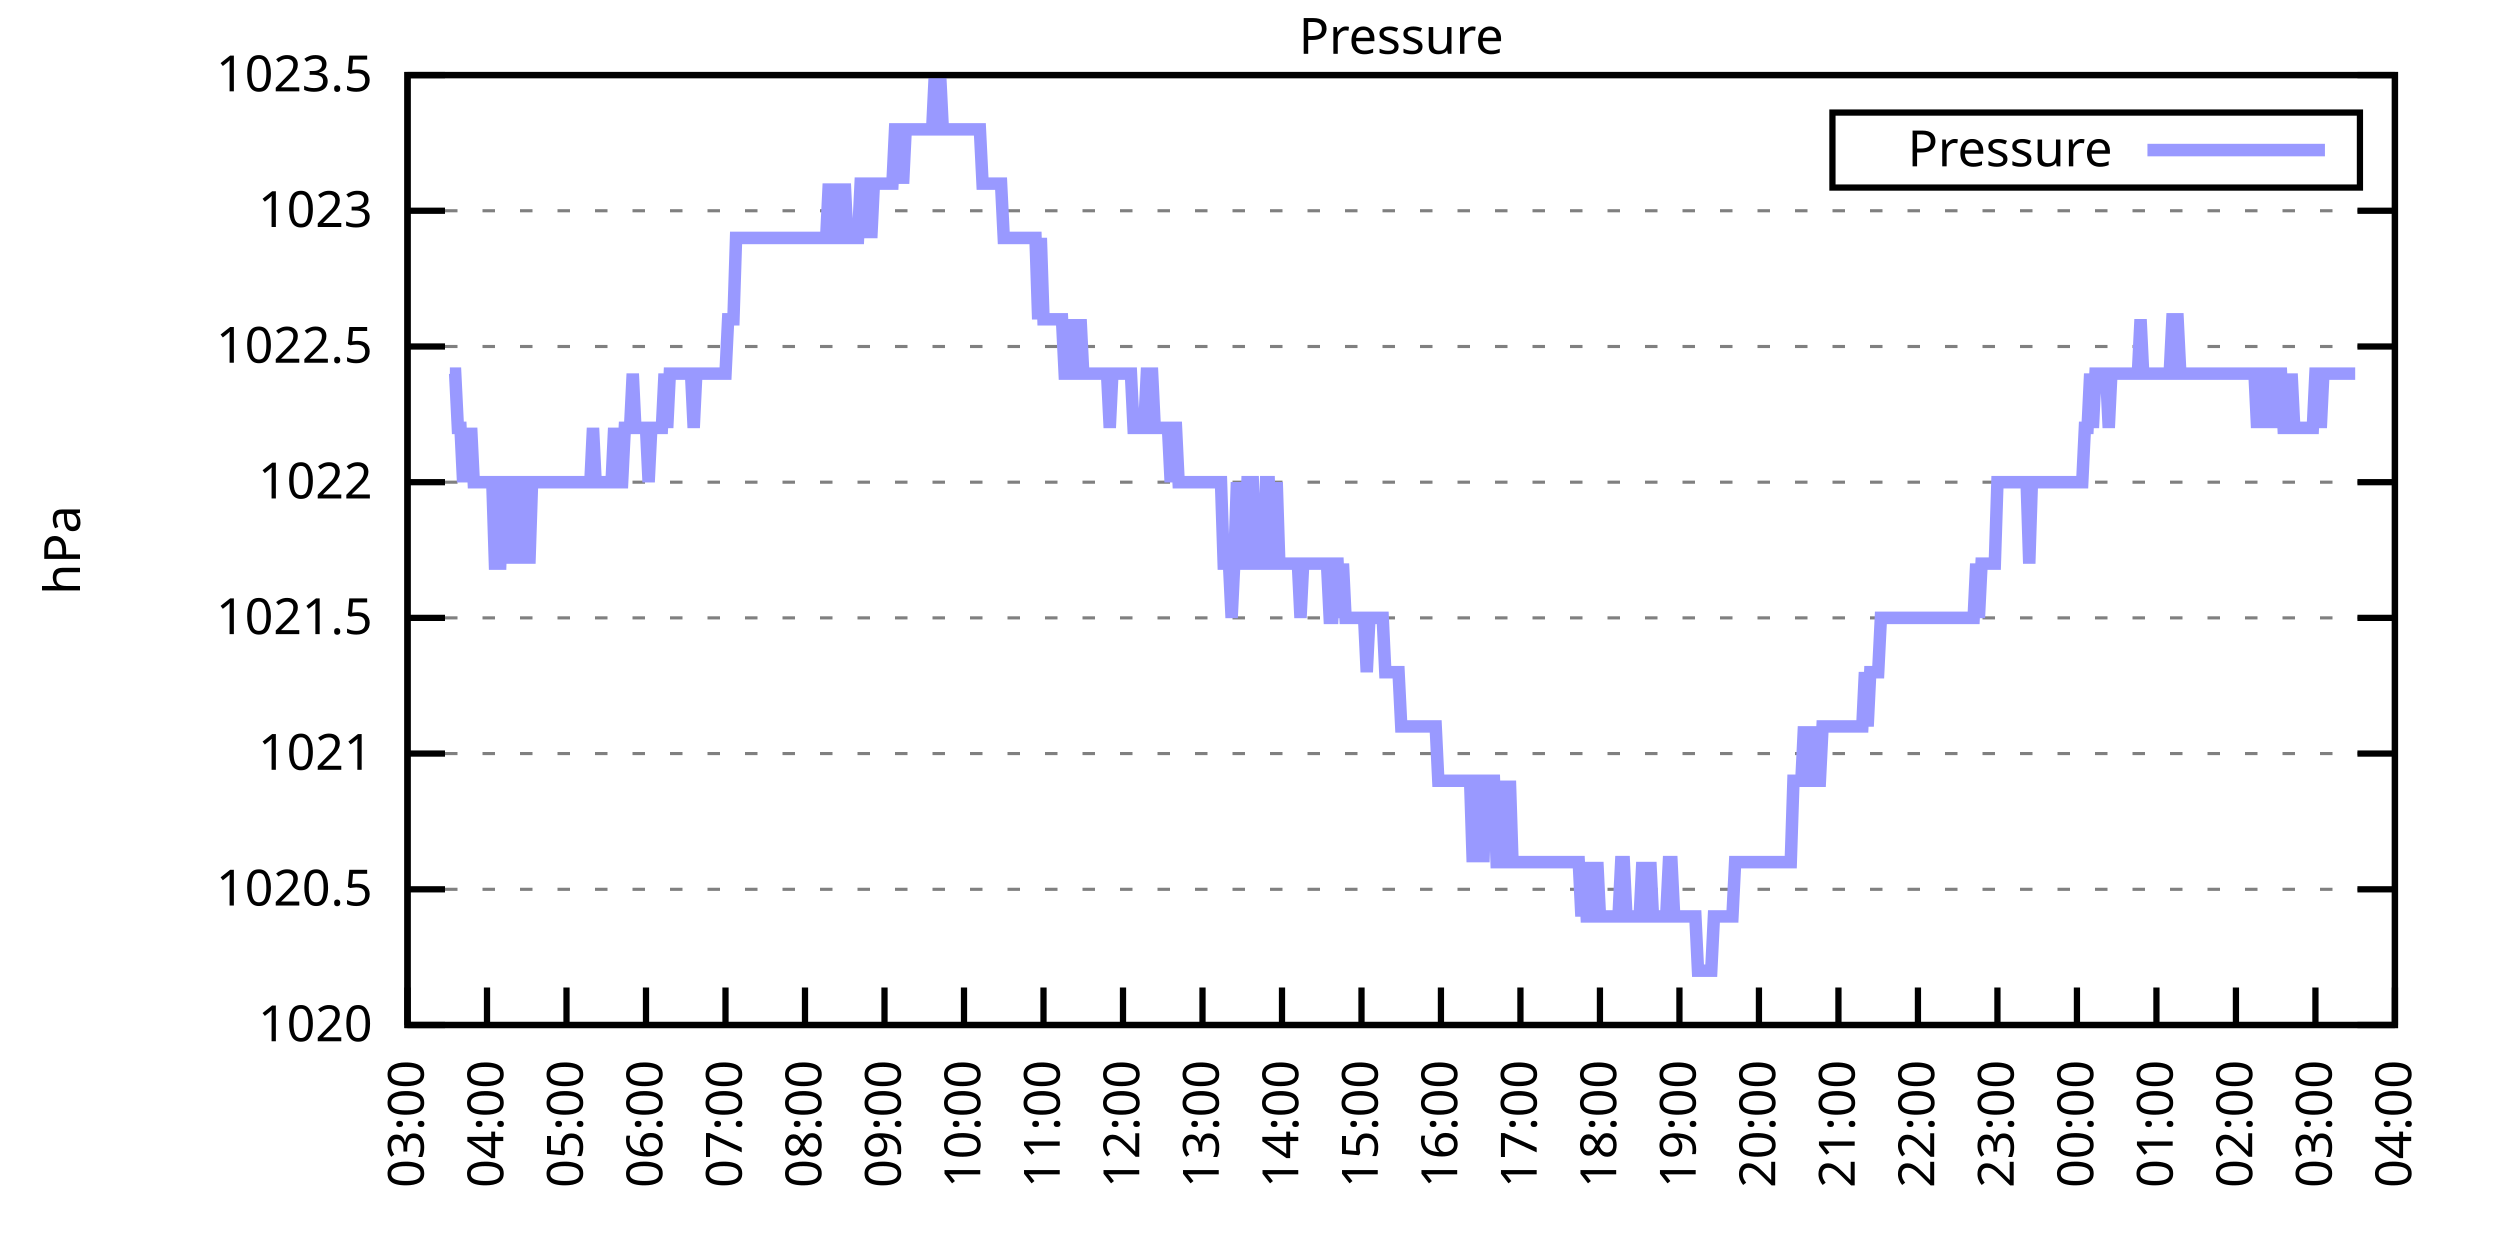
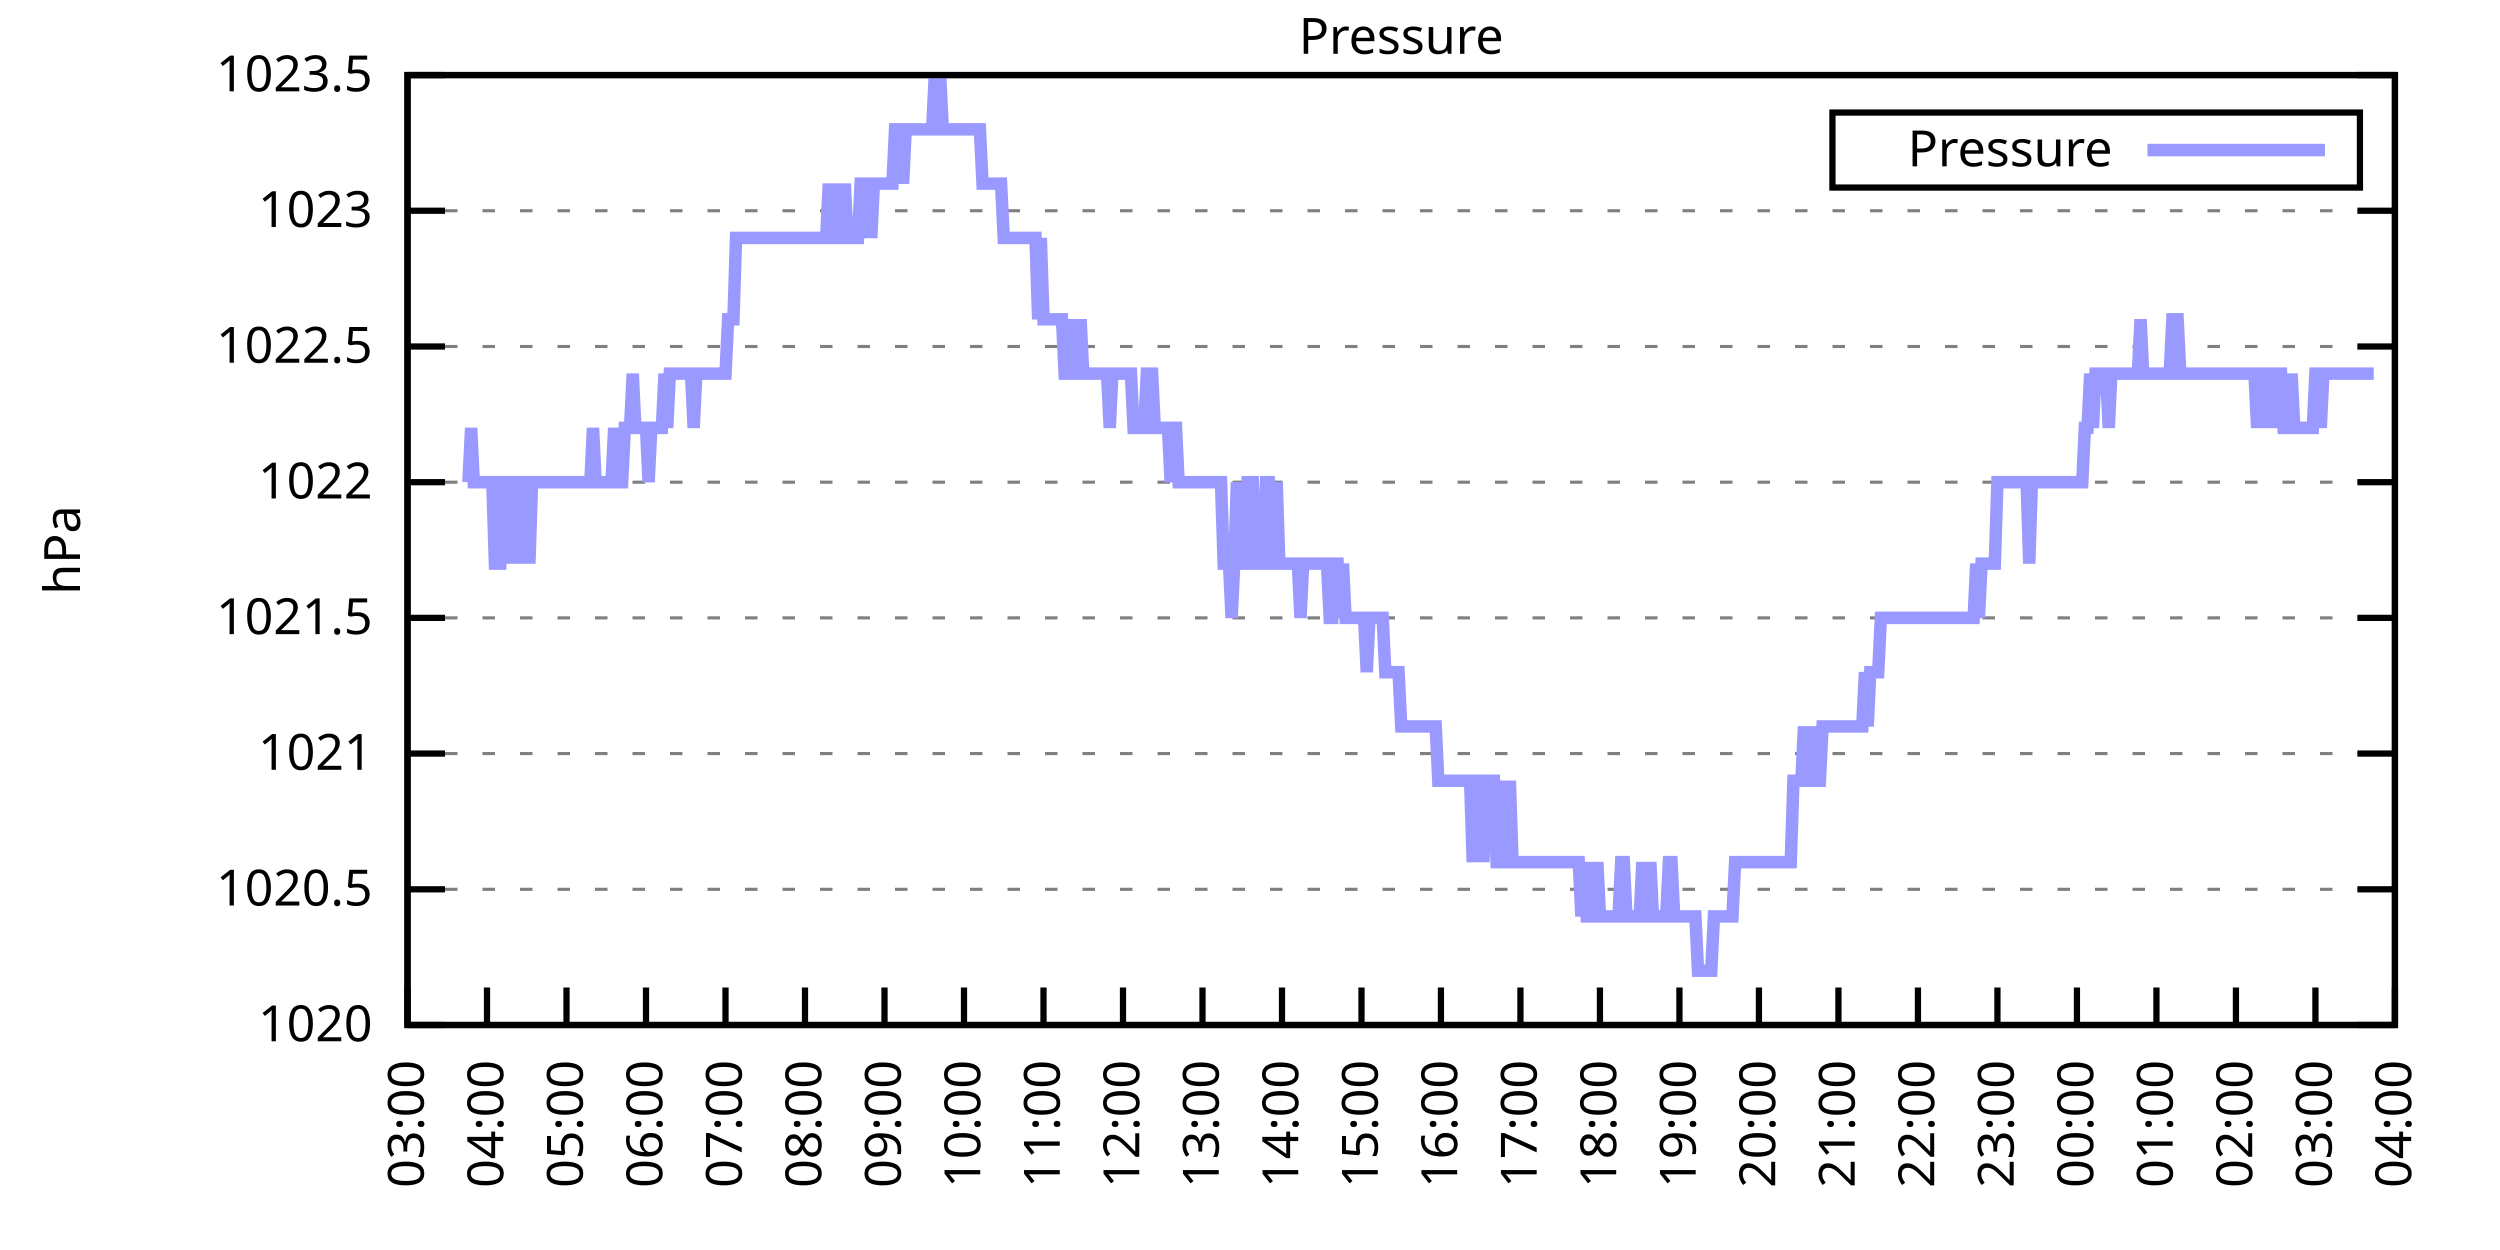
<svg xmlns="http://www.w3.org/2000/svg" xmlns:xlink="http://www.w3.org/1999/xlink" width="400" height="200" viewBox="0 0 400 200">
  <g id="gnuplot_canvas">
    <rect x="0" y="0" width="400" height="200" fill="none" />
    <defs>
      <circle id="gpDot" r="0.5" stroke-width="0.5" stroke="currentColor" />
      <path id="gpPt0" stroke-width="0.333" stroke="currentColor" d="M-1,0 h2 M0,-1 v2" />
      <path id="gpPt1" stroke-width="0.333" stroke="currentColor" d="M-1,-1 L1,1 M1,-1 L-1,1" />
      <path id="gpPt2" stroke-width="0.333" stroke="currentColor" d="M-1,0 L1,0 M0,-1 L0,1 M-1,-1 L1,1 M-1,1 L1,-1" />
      <rect id="gpPt3" stroke-width="0.333" stroke="currentColor" x="-1" y="-1" width="2" height="2" />
      <rect id="gpPt4" stroke-width="0.333" stroke="currentColor" fill="currentColor" x="-1" y="-1" width="2" height="2" />
      <circle id="gpPt5" stroke-width="0.333" stroke="currentColor" cx="0" cy="0" r="1" />
      <use xlink:href="#gpPt5" id="gpPt6" fill="currentColor" stroke="none" />
      <path id="gpPt7" stroke-width="0.333" stroke="currentColor" d="M0,-1.33 L-1.33,0.67 L1.33,0.67 z" />
      <use xlink:href="#gpPt7" id="gpPt8" fill="currentColor" stroke="none" />
      <use xlink:href="#gpPt7" id="gpPt9" stroke="currentColor" transform="rotate(180)" />
      <use xlink:href="#gpPt9" id="gpPt10" fill="currentColor" stroke="none" />
      <use xlink:href="#gpPt3" id="gpPt11" stroke="currentColor" transform="rotate(45)" />
      <use xlink:href="#gpPt11" id="gpPt12" fill="currentColor" stroke="none" />
      <path id="gpPt13" stroke-width="0.333" stroke="currentColor" d="M0,1.330 L1.265,0.411 L0.782,-1.067 L-0.782,-1.076 L-1.265,0.411 z" />
      <use xlink:href="#gpPt13" id="gpPt14" fill="currentColor" stroke="none" />
      <filter id="textbox" filterUnits="objectBoundingBox" x="0" y="0" height="1" width="1">
        <feFlood flood-color="white" flood-opacity="1" result="bgnd" />
        <feComposite in="SourceGraphic" in2="bgnd" operator="atop" />
      </filter>
      <filter id="greybox" filterUnits="objectBoundingBox" x="0" y="0" height="1" width="1">
        <feFlood flood-color="lightgrey" flood-opacity="1" result="grey" />
        <feComposite in="SourceGraphic" in2="grey" operator="atop" />
      </filter>
    </defs>
    <g fill="none" color="white" stroke="currentColor" stroke-width="1.00" stroke-linecap="butt" stroke-linejoin="miter">
</g>
    <g fill="none" color="black" stroke="currentColor" stroke-width="1.00" stroke-linecap="butt" stroke-linejoin="miter">
      <g stroke="none" shape-rendering="crispEdges">
        <polygon fill="rgb(255, 255, 255)" points="65.20,164.00 383.18,164.00 383.18,12.02 65.20,12.02 " />
      </g>
    </g>
    <g fill="none" color="black" stroke="currentColor" stroke-width="1.00" stroke-linecap="butt" stroke-linejoin="miter">
</g>
    <g fill="none" color="black" stroke="black" stroke-width="0.50" stroke-linecap="butt" stroke-linejoin="miter">
</g>
    <g fill="none" color="gray" stroke="currentColor" stroke-width="0.50" stroke-linecap="butt" stroke-linejoin="miter">
      <path stroke="gray" stroke-dasharray="2,4" class="gridline" d="M65.20,164.00 L383.19,164.00  " />
    </g>
    <g fill="none" color="gray" stroke="gray" stroke-width="1.00" stroke-linecap="butt" stroke-linejoin="miter">
</g>
    <g fill="none" color="black" stroke="currentColor" stroke-width="1.00" stroke-linecap="butt" stroke-linejoin="miter">
      <path stroke="black" d="M65.20,164.00 L71.20,164.00 M383.19,164.00 L377.19,164.00  " />
      <g transform="translate(59.60,166.60)" stroke="none" fill="black" font-family="Sans" font-size="8.00" text-anchor="end">
        <text>
          <tspan font-family="Sans"> 1020</tspan>
        </text>
      </g>
    </g>
    <g fill="none" color="black" stroke="currentColor" stroke-width="1.00" stroke-linecap="butt" stroke-linejoin="miter">
</g>
    <g fill="none" color="black" stroke="black" stroke-width="0.50" stroke-linecap="butt" stroke-linejoin="miter">
</g>
    <g fill="none" color="gray" stroke="currentColor" stroke-width="0.50" stroke-linecap="butt" stroke-linejoin="miter">
      <path stroke="gray" stroke-dasharray="2,4" class="gridline" d="M65.20,142.29 L383.19,142.29  " />
    </g>
    <g fill="none" color="gray" stroke="gray" stroke-width="1.00" stroke-linecap="butt" stroke-linejoin="miter">
</g>
    <g fill="none" color="black" stroke="currentColor" stroke-width="1.00" stroke-linecap="butt" stroke-linejoin="miter">
      <path stroke="black" d="M65.20,142.29 L71.20,142.29 M383.19,142.29 L377.19,142.29  " />
      <g transform="translate(59.60,144.89)" stroke="none" fill="black" font-family="Sans" font-size="8.00" text-anchor="end">
        <text>
          <tspan font-family="Sans"> 1020.5</tspan>
        </text>
      </g>
    </g>
    <g fill="none" color="black" stroke="currentColor" stroke-width="1.00" stroke-linecap="butt" stroke-linejoin="miter">
</g>
    <g fill="none" color="black" stroke="black" stroke-width="0.50" stroke-linecap="butt" stroke-linejoin="miter">
</g>
    <g fill="none" color="gray" stroke="currentColor" stroke-width="0.50" stroke-linecap="butt" stroke-linejoin="miter">
      <path stroke="gray" stroke-dasharray="2,4" class="gridline" d="M65.20,120.57 L383.19,120.57  " />
    </g>
    <g fill="none" color="gray" stroke="gray" stroke-width="1.00" stroke-linecap="butt" stroke-linejoin="miter">
</g>
    <g fill="none" color="black" stroke="currentColor" stroke-width="1.00" stroke-linecap="butt" stroke-linejoin="miter">
      <path stroke="black" d="M65.20,120.57 L71.20,120.57 M383.19,120.57 L377.19,120.57  " />
      <g transform="translate(59.60,123.17)" stroke="none" fill="black" font-family="Sans" font-size="8.00" text-anchor="end">
        <text>
          <tspan font-family="Sans"> 1021</tspan>
        </text>
      </g>
    </g>
    <g fill="none" color="black" stroke="currentColor" stroke-width="1.00" stroke-linecap="butt" stroke-linejoin="miter">
</g>
    <g fill="none" color="black" stroke="black" stroke-width="0.50" stroke-linecap="butt" stroke-linejoin="miter">
</g>
    <g fill="none" color="gray" stroke="currentColor" stroke-width="0.50" stroke-linecap="butt" stroke-linejoin="miter">
      <path stroke="gray" stroke-dasharray="2,4" class="gridline" d="M65.20,98.86 L383.19,98.86  " />
    </g>
    <g fill="none" color="gray" stroke="gray" stroke-width="1.00" stroke-linecap="butt" stroke-linejoin="miter">
</g>
    <g fill="none" color="black" stroke="currentColor" stroke-width="1.00" stroke-linecap="butt" stroke-linejoin="miter">
      <path stroke="black" d="M65.20,98.86 L71.20,98.86 M383.19,98.86 L377.19,98.86  " />
      <g transform="translate(59.60,101.46)" stroke="none" fill="black" font-family="Sans" font-size="8.00" text-anchor="end">
        <text>
          <tspan font-family="Sans"> 1021.5</tspan>
        </text>
      </g>
    </g>
    <g fill="none" color="black" stroke="currentColor" stroke-width="1.00" stroke-linecap="butt" stroke-linejoin="miter">
</g>
    <g fill="none" color="black" stroke="black" stroke-width="0.50" stroke-linecap="butt" stroke-linejoin="miter">
</g>
    <g fill="none" color="gray" stroke="currentColor" stroke-width="0.50" stroke-linecap="butt" stroke-linejoin="miter">
      <path stroke="gray" stroke-dasharray="2,4" class="gridline" d="M65.20,77.15 L383.19,77.15  " />
    </g>
    <g fill="none" color="gray" stroke="gray" stroke-width="1.00" stroke-linecap="butt" stroke-linejoin="miter">
</g>
    <g fill="none" color="black" stroke="currentColor" stroke-width="1.00" stroke-linecap="butt" stroke-linejoin="miter">
      <path stroke="black" d="M65.20,77.15 L71.20,77.15 M383.19,77.15 L377.19,77.15  " />
      <g transform="translate(59.60,79.75)" stroke="none" fill="black" font-family="Sans" font-size="8.00" text-anchor="end">
        <text>
          <tspan font-family="Sans"> 1022</tspan>
        </text>
      </g>
    </g>
    <g fill="none" color="black" stroke="currentColor" stroke-width="1.00" stroke-linecap="butt" stroke-linejoin="miter">
</g>
    <g fill="none" color="black" stroke="black" stroke-width="0.50" stroke-linecap="butt" stroke-linejoin="miter">
</g>
    <g fill="none" color="gray" stroke="currentColor" stroke-width="0.50" stroke-linecap="butt" stroke-linejoin="miter">
      <path stroke="gray" stroke-dasharray="2,4" class="gridline" d="M65.20,55.44 L383.19,55.44  " />
    </g>
    <g fill="none" color="gray" stroke="gray" stroke-width="1.00" stroke-linecap="butt" stroke-linejoin="miter">
</g>
    <g fill="none" color="black" stroke="currentColor" stroke-width="1.00" stroke-linecap="butt" stroke-linejoin="miter">
      <path stroke="black" d="M65.20,55.44 L71.20,55.44 M383.19,55.44 L377.19,55.44  " />
      <g transform="translate(59.60,58.04)" stroke="none" fill="black" font-family="Sans" font-size="8.00" text-anchor="end">
        <text>
          <tspan font-family="Sans"> 1022.5</tspan>
        </text>
      </g>
    </g>
    <g fill="none" color="black" stroke="currentColor" stroke-width="1.00" stroke-linecap="butt" stroke-linejoin="miter">
</g>
    <g fill="none" color="black" stroke="black" stroke-width="0.50" stroke-linecap="butt" stroke-linejoin="miter">
</g>
    <g fill="none" color="gray" stroke="currentColor" stroke-width="0.50" stroke-linecap="butt" stroke-linejoin="miter">
      <path stroke="gray" stroke-dasharray="2,4" class="gridline" d="M65.20,33.72 L383.19,33.72  " />
    </g>
    <g fill="none" color="gray" stroke="gray" stroke-width="1.00" stroke-linecap="butt" stroke-linejoin="miter">
</g>
    <g fill="none" color="black" stroke="currentColor" stroke-width="1.00" stroke-linecap="butt" stroke-linejoin="miter">
      <path stroke="black" d="M65.20,33.72 L71.20,33.72 M383.19,33.72 L377.19,33.72  " />
      <g transform="translate(59.60,36.32)" stroke="none" fill="black" font-family="Sans" font-size="8.00" text-anchor="end">
        <text>
          <tspan font-family="Sans"> 1023</tspan>
        </text>
      </g>
    </g>
    <g fill="none" color="black" stroke="currentColor" stroke-width="1.00" stroke-linecap="butt" stroke-linejoin="miter">
</g>
    <g fill="none" color="black" stroke="black" stroke-width="0.50" stroke-linecap="butt" stroke-linejoin="miter">
</g>
    <g fill="none" color="gray" stroke="currentColor" stroke-width="0.50" stroke-linecap="butt" stroke-linejoin="miter">
      <path stroke="gray" stroke-dasharray="2,4" class="gridline" d="M65.20,12.01 L383.19,12.01  " />
    </g>
    <g fill="none" color="gray" stroke="gray" stroke-width="1.00" stroke-linecap="butt" stroke-linejoin="miter">
</g>
    <g fill="none" color="black" stroke="currentColor" stroke-width="1.00" stroke-linecap="butt" stroke-linejoin="miter">
      <path stroke="black" d="M65.20,12.01 L71.20,12.01 M383.19,12.01 L377.19,12.01  " />
      <g transform="translate(59.60,14.61)" stroke="none" fill="black" font-family="Sans" font-size="8.00" text-anchor="end">
        <text>
          <tspan font-family="Sans"> 1023.5</tspan>
        </text>
      </g>
    </g>
    <g fill="none" color="black" stroke="currentColor" stroke-width="1.00" stroke-linecap="butt" stroke-linejoin="miter">
      <path stroke="black" d="M65.20,164.00 L65.20,158.00  " />
      <g transform="translate(67.80,169.60) rotate(270.00)" stroke="none" fill="black" font-family="Sans" font-size="8.00" text-anchor="end">
        <text>
          <tspan font-family="Sans">03:00</tspan>
        </text>
      </g>
    </g>
    <g fill="none" color="black" stroke="currentColor" stroke-width="1.00" stroke-linecap="butt" stroke-linejoin="miter">
      <path stroke="black" d="M77.92,164.00 L77.92,158.00  " />
      <g transform="translate(80.52,169.60) rotate(270.00)" stroke="none" fill="black" font-family="Sans" font-size="8.00" text-anchor="end">
        <text>
          <tspan font-family="Sans">04:00</tspan>
        </text>
      </g>
    </g>
    <g fill="none" color="black" stroke="currentColor" stroke-width="1.00" stroke-linecap="butt" stroke-linejoin="miter">
      <path stroke="black" d="M90.64,164.00 L90.64,158.00  " />
      <g transform="translate(93.24,169.60) rotate(270.00)" stroke="none" fill="black" font-family="Sans" font-size="8.00" text-anchor="end">
        <text>
          <tspan font-family="Sans">05:00</tspan>
        </text>
      </g>
    </g>
    <g fill="none" color="black" stroke="currentColor" stroke-width="1.00" stroke-linecap="butt" stroke-linejoin="miter">
      <path stroke="black" d="M103.36,164.00 L103.36,158.00  " />
      <g transform="translate(105.96,169.60) rotate(270.00)" stroke="none" fill="black" font-family="Sans" font-size="8.00" text-anchor="end">
        <text>
          <tspan font-family="Sans">06:00</tspan>
        </text>
      </g>
    </g>
    <g fill="none" color="black" stroke="currentColor" stroke-width="1.00" stroke-linecap="butt" stroke-linejoin="miter">
      <path stroke="black" d="M116.08,164.00 L116.08,158.00  " />
      <g transform="translate(118.68,169.60) rotate(270.00)" stroke="none" fill="black" font-family="Sans" font-size="8.00" text-anchor="end">
        <text>
          <tspan font-family="Sans">07:00</tspan>
        </text>
      </g>
    </g>
    <g fill="none" color="black" stroke="currentColor" stroke-width="1.00" stroke-linecap="butt" stroke-linejoin="miter">
      <path stroke="black" d="M128.80,164.00 L128.80,158.00  " />
      <g transform="translate(131.40,169.60) rotate(270.00)" stroke="none" fill="black" font-family="Sans" font-size="8.00" text-anchor="end">
        <text>
          <tspan font-family="Sans">08:00</tspan>
        </text>
      </g>
    </g>
    <g fill="none" color="black" stroke="currentColor" stroke-width="1.00" stroke-linecap="butt" stroke-linejoin="miter">
      <path stroke="black" d="M141.52,164.00 L141.52,158.00  " />
      <g transform="translate(144.12,169.60) rotate(270.00)" stroke="none" fill="black" font-family="Sans" font-size="8.00" text-anchor="end">
        <text>
          <tspan font-family="Sans">09:00</tspan>
        </text>
      </g>
    </g>
    <g fill="none" color="black" stroke="currentColor" stroke-width="1.00" stroke-linecap="butt" stroke-linejoin="miter">
      <path stroke="black" d="M154.24,164.00 L154.24,158.00  " />
      <g transform="translate(156.84,169.60) rotate(270.00)" stroke="none" fill="black" font-family="Sans" font-size="8.00" text-anchor="end">
        <text>
          <tspan font-family="Sans">10:00</tspan>
        </text>
      </g>
    </g>
    <g fill="none" color="black" stroke="currentColor" stroke-width="1.00" stroke-linecap="butt" stroke-linejoin="miter">
      <path stroke="black" d="M166.96,164.00 L166.96,158.00  " />
      <g transform="translate(169.56,169.60) rotate(270.00)" stroke="none" fill="black" font-family="Sans" font-size="8.00" text-anchor="end">
        <text>
          <tspan font-family="Sans">11:00</tspan>
        </text>
      </g>
    </g>
    <g fill="none" color="black" stroke="currentColor" stroke-width="1.00" stroke-linecap="butt" stroke-linejoin="miter">
      <path stroke="black" d="M179.68,164.00 L179.68,158.00  " />
      <g transform="translate(182.28,169.60) rotate(270.00)" stroke="none" fill="black" font-family="Sans" font-size="8.00" text-anchor="end">
        <text>
          <tspan font-family="Sans">12:00</tspan>
        </text>
      </g>
    </g>
    <g fill="none" color="black" stroke="currentColor" stroke-width="1.00" stroke-linecap="butt" stroke-linejoin="miter">
      <path stroke="black" d="M192.40,164.00 L192.40,158.00  " />
      <g transform="translate(195.00,169.60) rotate(270.00)" stroke="none" fill="black" font-family="Sans" font-size="8.00" text-anchor="end">
        <text>
          <tspan font-family="Sans">13:00</tspan>
        </text>
      </g>
    </g>
    <g fill="none" color="black" stroke="currentColor" stroke-width="1.00" stroke-linecap="butt" stroke-linejoin="miter">
      <path stroke="black" d="M205.12,164.00 L205.12,158.00  " />
      <g transform="translate(207.72,169.60) rotate(270.00)" stroke="none" fill="black" font-family="Sans" font-size="8.00" text-anchor="end">
        <text>
          <tspan font-family="Sans">14:00</tspan>
        </text>
      </g>
    </g>
    <g fill="none" color="black" stroke="currentColor" stroke-width="1.00" stroke-linecap="butt" stroke-linejoin="miter">
      <path stroke="black" d="M217.84,164.00 L217.84,158.00  " />
      <g transform="translate(220.44,169.60) rotate(270.00)" stroke="none" fill="black" font-family="Sans" font-size="8.00" text-anchor="end">
        <text>
          <tspan font-family="Sans">15:00</tspan>
        </text>
      </g>
    </g>
    <g fill="none" color="black" stroke="currentColor" stroke-width="1.00" stroke-linecap="butt" stroke-linejoin="miter">
      <path stroke="black" d="M230.55,164.00 L230.55,158.00  " />
      <g transform="translate(233.15,169.60) rotate(270.00)" stroke="none" fill="black" font-family="Sans" font-size="8.00" text-anchor="end">
        <text>
          <tspan font-family="Sans">16:00</tspan>
        </text>
      </g>
    </g>
    <g fill="none" color="black" stroke="currentColor" stroke-width="1.00" stroke-linecap="butt" stroke-linejoin="miter">
      <path stroke="black" d="M243.27,164.00 L243.27,158.00  " />
      <g transform="translate(245.87,169.60) rotate(270.00)" stroke="none" fill="black" font-family="Sans" font-size="8.00" text-anchor="end">
        <text>
          <tspan font-family="Sans">17:00</tspan>
        </text>
      </g>
    </g>
    <g fill="none" color="black" stroke="currentColor" stroke-width="1.00" stroke-linecap="butt" stroke-linejoin="miter">
      <path stroke="black" d="M255.99,164.00 L255.99,158.00  " />
      <g transform="translate(258.59,169.60) rotate(270.00)" stroke="none" fill="black" font-family="Sans" font-size="8.00" text-anchor="end">
        <text>
          <tspan font-family="Sans">18:00</tspan>
        </text>
      </g>
    </g>
    <g fill="none" color="black" stroke="currentColor" stroke-width="1.00" stroke-linecap="butt" stroke-linejoin="miter">
      <path stroke="black" d="M268.71,164.00 L268.71,158.00  " />
      <g transform="translate(271.31,169.60) rotate(270.00)" stroke="none" fill="black" font-family="Sans" font-size="8.00" text-anchor="end">
        <text>
          <tspan font-family="Sans">19:00</tspan>
        </text>
      </g>
    </g>
    <g fill="none" color="black" stroke="currentColor" stroke-width="1.00" stroke-linecap="butt" stroke-linejoin="miter">
      <path stroke="black" d="M281.43,164.00 L281.43,158.00  " />
      <g transform="translate(284.03,169.60) rotate(270.00)" stroke="none" fill="black" font-family="Sans" font-size="8.00" text-anchor="end">
        <text>
          <tspan font-family="Sans">20:00</tspan>
        </text>
      </g>
    </g>
    <g fill="none" color="black" stroke="currentColor" stroke-width="1.00" stroke-linecap="butt" stroke-linejoin="miter">
      <path stroke="black" d="M294.15,164.00 L294.15,158.00  " />
      <g transform="translate(296.75,169.60) rotate(270.00)" stroke="none" fill="black" font-family="Sans" font-size="8.00" text-anchor="end">
        <text>
          <tspan font-family="Sans">21:00</tspan>
        </text>
      </g>
    </g>
    <g fill="none" color="black" stroke="currentColor" stroke-width="1.00" stroke-linecap="butt" stroke-linejoin="miter">
      <path stroke="black" d="M306.87,164.00 L306.87,158.00  " />
      <g transform="translate(309.47,169.60) rotate(270.00)" stroke="none" fill="black" font-family="Sans" font-size="8.00" text-anchor="end">
        <text>
          <tspan font-family="Sans">22:00</tspan>
        </text>
      </g>
    </g>
    <g fill="none" color="black" stroke="currentColor" stroke-width="1.00" stroke-linecap="butt" stroke-linejoin="miter">
      <path stroke="black" d="M319.59,164.00 L319.59,158.00  " />
      <g transform="translate(322.19,169.60) rotate(270.00)" stroke="none" fill="black" font-family="Sans" font-size="8.00" text-anchor="end">
        <text>
          <tspan font-family="Sans">23:00</tspan>
        </text>
      </g>
    </g>
    <g fill="none" color="black" stroke="currentColor" stroke-width="1.00" stroke-linecap="butt" stroke-linejoin="miter">
      <path stroke="black" d="M332.31,164.00 L332.31,158.00  " />
      <g transform="translate(334.91,169.60) rotate(270.00)" stroke="none" fill="black" font-family="Sans" font-size="8.00" text-anchor="end">
        <text>
          <tspan font-family="Sans">00:00</tspan>
        </text>
      </g>
    </g>
    <g fill="none" color="black" stroke="currentColor" stroke-width="1.00" stroke-linecap="butt" stroke-linejoin="miter">
      <path stroke="black" d="M345.03,164.00 L345.03,158.00  " />
      <g transform="translate(347.63,169.60) rotate(270.00)" stroke="none" fill="black" font-family="Sans" font-size="8.00" text-anchor="end">
        <text>
          <tspan font-family="Sans">01:00</tspan>
        </text>
      </g>
    </g>
    <g fill="none" color="black" stroke="currentColor" stroke-width="1.00" stroke-linecap="butt" stroke-linejoin="miter">
      <path stroke="black" d="M357.75,164.00 L357.75,158.00  " />
      <g transform="translate(360.35,169.60) rotate(270.00)" stroke="none" fill="black" font-family="Sans" font-size="8.00" text-anchor="end">
        <text>
          <tspan font-family="Sans">02:00</tspan>
        </text>
      </g>
    </g>
    <g fill="none" color="black" stroke="currentColor" stroke-width="1.00" stroke-linecap="butt" stroke-linejoin="miter">
      <path stroke="black" d="M370.47,164.00 L370.47,158.00  " />
      <g transform="translate(373.07,169.60) rotate(270.00)" stroke="none" fill="black" font-family="Sans" font-size="8.00" text-anchor="end">
        <text>
          <tspan font-family="Sans">03:00</tspan>
        </text>
      </g>
    </g>
    <g fill="none" color="black" stroke="currentColor" stroke-width="1.00" stroke-linecap="butt" stroke-linejoin="miter">
      <path stroke="black" d="M383.19,164.00 L383.19,158.00  " />
      <g transform="translate(385.79,169.60) rotate(270.00)" stroke="none" fill="black" font-family="Sans" font-size="8.00" text-anchor="end">
        <text>
          <tspan font-family="Sans">04:00</tspan>
        </text>
      </g>
    </g>
    <g fill="none" color="black" stroke="currentColor" stroke-width="1.00" stroke-linecap="butt" stroke-linejoin="miter">
</g>
    <g fill="none" color="black" stroke="currentColor" stroke-width="1.00" stroke-linecap="butt" stroke-linejoin="miter">
      <path stroke="black" d="M65.20,12.01 L65.20,164.00 L383.19,164.00 L383.19,12.01 L65.20,12.01 Z  " />
    </g>
    <g fill="none" color="black" stroke="currentColor" stroke-width="1.00" stroke-linecap="butt" stroke-linejoin="miter">
</g>
    <g fill="none" color="black" stroke="currentColor" stroke-width="1.00" stroke-linecap="butt" stroke-linejoin="miter">
      <path stroke="black" d="M293.19,30.01 L293.19,18.01 L377.59,18.01 L377.59,30.01 L293.19,30.01 Z  " />
    </g>
    <g id="Pressure_plot_1">
      <g fill="none" color="white" stroke="black" stroke-width="2.00" stroke-linecap="butt" stroke-linejoin="miter">
</g>
      <g fill="none" color="black" stroke="currentColor" stroke-width="2.00" stroke-linecap="butt" stroke-linejoin="miter">
        <g transform="translate(337.99,26.61)" stroke="none" fill="black" font-family="Sans" font-size="8.00" text-anchor="end">
          <text>
            <tspan font-family="Sans">Pressure</tspan>
          </text>
        </g>
      </g>
      <g fill="none" color="black" stroke="currentColor" stroke-width="2.00" stroke-linecap="butt" stroke-linejoin="miter">
-         <path stroke="rgb(153, 153, 255)" d="M343.59,24.01 L371.99,24.01 M71.98,59.78 L72.41,59.78 L72.83,59.78 L73.26,68.46 L73.68,68.46 L74.10,77.15   L74.53,68.46 L74.95,77.15 L75.38,68.46 L75.80,77.15 L76.22,77.15 L76.65,77.15 L77.07,77.15 L77.50,77.15   L77.92,77.15 L78.34,77.15 L78.77,77.15 L79.19,90.18 L79.62,90.18 L80.04,90.18 L80.46,77.15 L80.89,77.15   L81.31,77.15 L81.74,90.18 L82.16,77.15 L82.58,77.15 L83.01,90.18 L83.43,77.15 L83.86,77.15 L84.28,77.15   L84.70,90.18 L85.13,77.15 L85.55,77.15 L85.98,77.15 L86.40,77.15 L86.82,77.15 L87.25,77.15 L87.67,77.15   L88.10,77.15 L88.52,77.15 L88.94,77.15 L89.37,77.15 L89.79,77.15 L90.22,77.15 L90.64,77.15 L91.06,77.15   L91.49,77.15 L91.91,77.15 L92.34,77.15 L92.76,77.15 L93.18,77.15 L93.61,77.15 L94.03,77.15 L94.46,77.15   L94.88,68.46 L95.30,77.15 L95.73,77.15 L96.15,77.15 L96.58,77.15 L97.00,77.15 L97.42,77.15 L97.85,77.15   L98.27,68.46 L98.69,77.15 L99.12,77.15 L99.54,77.15 L99.97,68.46 L100.39,68.46 L100.81,68.46 L101.24,59.78   L101.66,68.46 L102.09,68.46 L102.51,68.46 L102.93,68.46 L103.36,68.46 L103.78,77.15 L104.21,68.46 L104.63,68.46   L105.05,68.46 L105.48,68.46 L105.90,68.46 L106.33,59.78 L106.75,68.46 L107.17,59.78 L107.60,59.78 L108.02,59.78   L108.45,59.78 L108.87,59.78 L109.29,59.78 L109.72,59.78 L110.14,59.78 L110.57,59.78 L110.99,68.46 L111.41,59.78   L111.84,59.78 L112.26,59.78 L112.69,59.78 L113.11,59.78 L113.53,59.78 L113.96,59.78 L114.38,59.78 L114.81,59.78   L115.23,59.78 L115.65,59.78 L116.08,59.78 L116.50,51.09 L116.93,51.09 L117.35,51.09 L117.77,38.07 L118.20,38.07   L118.62,38.07 L119.05,38.07 L119.47,38.07 L119.89,38.07 L120.32,38.07 L120.74,38.07 L121.17,38.07 L121.59,38.07   L122.01,38.07 L122.44,38.07 L122.86,38.07 L123.29,38.07 L123.71,38.07 L124.13,38.07 L124.56,38.07 L124.98,38.07   L125.41,38.07 L125.83,38.07 L126.25,38.07 L126.68,38.07 L127.10,38.07 L127.53,38.07 L127.95,38.07 L128.37,38.07   L128.80,38.07 L129.22,38.07 L129.65,38.07 L130.07,38.07 L130.49,38.07 L130.92,38.07 L131.34,38.07 L131.77,38.07   L132.19,38.07 L132.61,29.38 L133.04,38.07 L133.46,38.07 L133.89,29.38 L134.31,38.07 L134.73,38.07 L135.16,29.38   L135.58,38.07 L136.01,38.07 L136.43,38.07 L136.85,38.07 L137.28,38.07 L137.70,29.38 L138.13,29.38 L138.55,38.07   L138.97,29.38 L139.40,38.07 L139.82,29.38 L140.25,29.38 L140.67,29.38 L141.09,29.38 L141.52,29.38 L141.94,29.38   L142.37,29.38 L142.79,29.38 L143.21,20.70 L143.64,20.70 L144.06,20.70 L144.49,29.38 L144.91,20.70 L145.33,20.70   L145.76,20.70 L146.18,20.70 L146.61,20.70 L147.03,20.70 L147.45,20.70 L147.88,20.70 L148.30,20.70 L148.73,20.70   L149.15,20.70 L149.57,12.01 L150.00,20.70 L150.42,12.01 L150.85,20.70 L151.27,20.70 L151.69,20.70 L152.12,20.70   L152.54,20.70 L152.97,20.70 L153.39,20.70 L153.81,20.70 L154.24,20.70 L154.66,20.70 L155.09,20.70 L155.51,20.70   L155.93,20.70 L156.36,20.70 L156.78,20.70 L157.21,29.38 L157.63,29.38 L158.05,29.38 L158.48,29.38 L158.90,29.38   L159.33,29.38 L159.75,29.38 L160.17,29.38 L160.60,38.07 L161.02,38.07 L161.44,38.07 L161.87,38.07 L162.29,38.07   L162.72,38.07 L163.14,38.07 L163.56,38.07 L163.99,38.07 L164.41,38.07 L164.84,38.07 L165.26,38.07 L165.68,38.07   L166.11,51.09 L166.53,38.07 L166.96,51.09 L167.38,51.09 L167.80,51.09 L168.23,51.09 L168.65,51.09 L169.08,51.09   L169.50,51.09 L169.92,51.09 L170.35,59.78 L170.77,59.78 L171.20,51.09 L171.62,59.78 L172.04,59.78 L172.47,59.78   L172.89,51.09 L173.32,59.78 L173.74,59.78 L174.16,59.78 L174.59,59.78 L175.01,59.78 L175.44,59.78 L175.86,59.78   L176.28,59.78 L176.71,59.78 L177.13,59.78 L177.56,68.46 L177.98,59.78 L178.40,59.78 L178.83,59.78 L179.25,59.78   L179.68,59.78 L180.10,59.78 L180.52,59.78 L180.95,59.78 L181.37,68.46 L181.80,68.46 L182.22,68.46 L182.64,68.46   L183.07,68.46 L183.49,59.78 L183.92,59.78 L184.34,59.78 L184.76,68.46 L185.19,68.46 L185.61,68.46 L186.04,68.46   L186.46,68.46 L186.88,68.46 L187.31,77.15 L187.73,68.46 L188.16,68.46 L188.58,77.15 L189.00,77.15 L189.43,77.15   L189.85,77.15 L190.28,77.15 L190.70,77.15 L191.12,77.15 L191.55,77.15 L191.97,77.15 L192.40,77.15 L192.82,77.15   L193.24,77.15 L193.67,77.15 L194.09,77.15 L194.52,77.15 L194.94,77.15 L195.36,77.15 L195.79,90.18 L196.21,90.18   L196.64,90.18 L197.06,98.86 L197.48,90.18 L197.91,77.15 L198.33,90.18 L198.76,90.18 L199.18,90.18 L199.60,77.15   L200.03,77.15 L200.45,77.15 L200.88,90.18 L201.30,90.18 L201.72,90.18 L202.15,90.18 L202.57,77.15 L203.00,77.15   L203.42,90.18 L203.84,90.18 L204.27,77.15 L204.69,90.18 L205.12,90.18 L205.54,90.18 L205.96,90.18 L206.39,90.18   L206.81,90.18 L207.24,90.18 L207.66,90.18 L208.08,98.86 L208.51,90.18 L208.93,90.18 L209.36,90.18 L209.78,90.18   L210.20,90.18 L210.63,90.18 L211.05,90.18 L211.48,90.18 L211.90,90.18 L212.32,90.18 L212.75,98.86 L213.17,98.86   L213.60,90.18 L214.02,90.18 L214.44,98.86 L214.87,90.18 L215.29,98.86 L215.72,98.86 L216.14,98.86 L216.56,98.86   L216.99,98.86 L217.41,98.86 L217.84,98.86 L218.26,98.86 L218.68,107.55 L219.11,98.86 L219.53,98.86 L219.96,98.86   L220.38,98.86 L220.80,98.86 L221.23,98.86 L221.65,107.55 L222.08,107.55 L222.50,107.55 L222.92,107.55 L223.35,107.55   L223.77,107.55 L224.20,116.23 L224.62,116.23 L225.04,116.23 L225.47,116.23 L225.89,116.23 L226.31,116.23 L226.74,116.23   L227.16,116.23 L227.59,116.23 L228.01,116.23 L228.43,116.23 L228.86,116.23 L229.28,116.23 L229.71,116.23 L230.13,124.92   L230.55,124.92 L230.98,124.92 L231.40,124.92 L231.83,124.92 L232.25,124.92 L232.67,124.92 L233.10,124.92 L233.52,124.92   L233.95,124.92 L234.37,124.92 L234.79,124.92 L235.22,124.92 L235.64,137.94 L236.07,124.92 L236.49,124.92 L236.91,124.92   L237.34,137.94 L237.76,124.92 L238.19,124.92 L238.61,124.92 L239.03,124.92 L239.46,137.94 L239.88,137.94 L240.31,137.94   L240.73,124.92 L241.15,137.94 L241.58,124.92 L242.00,137.94 L242.43,137.94 L242.85,137.94 L243.27,137.94 L243.70,137.94   L244.12,137.94 L244.55,137.94 L244.97,137.94 L245.39,137.94 L245.82,137.94 L246.24,137.94 L246.67,137.94 L247.09,137.94   L247.51,137.94 L247.94,137.94 L248.36,137.94 L248.79,137.94 L249.21,137.94 L249.63,137.94 L250.06,137.94 L250.48,137.94   L250.91,137.94 L251.33,137.94 L251.75,137.94 L252.18,137.94 L252.60,137.94 L253.03,146.63 L253.45,137.94 L253.87,146.63   L254.30,146.63 L254.72,137.94 L255.15,146.63 L255.57,137.94 L255.99,146.63 L256.42,146.63 L256.84,146.63 L257.27,146.63   L257.69,146.63 L258.11,146.63 L258.54,146.63 L258.96,146.63 L259.39,137.94 L259.81,137.94 L260.23,146.63 L260.66,146.63   L261.08,146.63 L261.51,146.63 L261.93,146.63 L262.35,146.63 L262.78,137.94 L263.20,146.63 L263.63,146.63 L264.05,137.94   L264.47,146.63 L264.90,146.63 L265.32,146.63 L265.75,146.63 L266.17,146.63 L266.59,146.63 L267.02,137.94 L267.44,137.94   L267.87,146.63 L268.29,146.63 L268.71,146.63 L269.14,146.63 L269.56,146.63 L269.99,146.63 L270.41,146.63 L270.83,146.63   L271.26,146.63 L271.68,155.31 L272.11,155.31 L272.53,155.31 L272.95,155.31 L273.38,155.31 L273.80,155.31 L274.23,146.63   L274.65,146.63 L275.07,146.63 L275.50,146.63 L275.92,146.63 L276.35,146.63 L276.77,146.63 L277.19,146.63 L277.62,137.94   L278.04,137.94 L278.47,137.94 L278.89,137.94 L279.31,137.94 L279.74,137.94 L280.16,137.94 L280.59,137.94 L281.01,137.94   L281.43,137.94 L281.86,137.94 L282.28,137.94 L282.71,137.94 L283.13,137.94 L283.55,137.94 L283.98,137.94 L284.40,137.94   L284.83,137.94 L285.25,137.94 L285.67,137.94 L286.10,137.94 L286.52,137.94 L286.95,124.92 L287.37,124.92 L287.79,124.92   L288.22,124.92 L288.64,116.23 L289.06,124.92 L289.49,124.92 L289.91,124.92 L290.34,116.23 L290.76,124.92 L291.18,124.92   L291.61,116.23 L292.03,116.23 L292.46,116.23 L292.88,116.23 L293.30,116.23 L293.73,116.23 L294.15,116.23 L294.58,116.23   L295.00,116.23 L295.42,116.23 L295.85,116.23 L296.27,116.23 L296.70,116.23 L297.12,116.23 L297.54,116.23 L297.97,116.23   L298.39,107.55 L298.82,116.23 L299.24,107.55 L299.66,107.55 L300.09,107.55 L300.51,107.55 L300.94,98.86 L301.36,98.86   L301.78,98.86 L302.21,98.86 L302.63,98.86 L303.06,98.86 L303.48,98.86 L303.90,98.86 L304.33,98.86 L304.75,98.86   L305.18,98.86 L305.60,98.86 L306.02,98.86 L306.45,98.86 L306.87,98.86 L307.30,98.86 L307.72,98.86 L308.14,98.86   L308.57,98.86 L308.99,98.86 L309.42,98.86 L309.84,98.86 L310.26,98.86 L310.69,98.86 L311.11,98.86 L311.54,98.86   L311.96,98.86 L312.38,98.86 L312.81,98.86 L313.23,98.86 L313.66,98.86 L314.08,98.86 L314.50,98.86 L314.93,98.86   L315.35,98.86 L315.78,98.86 L316.20,90.18 L316.62,98.86 L317.05,90.18 L317.47,90.18 L317.90,90.18 L318.32,90.18   L318.74,90.18 L319.17,90.18 L319.59,77.15 L320.02,77.15 L320.44,77.15 L320.86,77.15 L321.29,77.15 L321.71,77.15   L322.14,77.15 L322.56,77.15 L322.98,77.15 L323.41,77.15 L323.83,77.15 L324.26,77.15 L324.68,90.18 L325.10,77.15   L325.53,77.15 L325.95,77.15 L326.38,77.15 L326.80,77.15 L327.22,77.15 L327.65,77.15 L328.07,77.15 L328.50,77.15   L328.92,77.15 L329.34,77.15 L329.77,77.15 L330.19,77.15 L330.62,77.15 L331.04,77.15 L331.46,77.15 L331.89,77.15   L332.31,77.15 L332.74,77.15 L333.16,77.15 L333.58,68.46 L334.01,68.46 L334.43,59.78 L334.86,68.46 L335.28,59.78   L335.70,59.78 L336.13,59.78 L336.55,59.78 L336.98,59.78 L337.40,68.46 L337.82,59.78 L338.25,59.78 L338.67,59.78   L339.10,59.78 L339.52,59.78 L339.94,59.78 L340.37,59.78 L340.79,59.78 L341.22,59.78 L341.64,59.78 L342.06,59.78   L342.49,51.09 L342.91,59.78 L343.34,59.78 L343.76,59.78 L344.18,59.78 L344.61,59.78 L345.03,59.78 L345.46,59.78   L345.88,59.78 L346.30,59.78 L346.73,59.78 L347.15,59.78 L347.58,51.09 L348.00,51.09 L348.42,51.09 L348.85,59.78   L349.27,59.78 L349.70,59.78 L350.12,59.78 L350.54,59.78 L350.97,59.78 L351.39,59.78 L351.81,59.78 L352.24,59.78   L352.66,59.78 L353.09,59.78 L353.51,59.78 L353.93,59.78 L354.36,59.78 L354.78,59.78 L355.21,59.78 L355.63,59.78   L356.05,59.78 L356.48,59.78 L356.90,59.78 L357.33,59.78 L357.75,59.78 L358.17,59.78 L358.60,59.78 L359.02,59.78   L359.45,59.78 L359.87,59.78 L360.29,59.78 L360.72,59.78 L361.14,68.46 L361.57,59.78 L361.99,59.78 L362.41,59.78   L362.84,68.46 L363.26,59.78 L363.69,68.46 L364.11,59.78 L364.53,59.78 L364.96,59.78 L365.38,68.46 L365.81,68.46   L366.23,68.46 L366.65,59.78 L367.08,68.46 L367.50,68.46 L367.93,68.46 L368.35,68.46 L368.77,68.46 L369.20,68.46   L369.62,68.46 L370.05,68.46 L370.47,59.78 L370.89,59.78 L371.32,68.46 L371.74,59.78 L372.17,59.78 L372.59,59.78   L373.01,59.78 L373.44,59.78 L373.86,59.78 L374.29,59.78 L374.71,59.78 L375.13,59.78 L375.56,59.78 L375.98,59.78   L376.41,59.78 L376.83,59.78  " />
+         <path stroke="rgb(153, 153, 255)" d="M343.59,24.01 L371.99,24.01 M74.95,77.15 L75.38,68.46 L75.80,77.15 L76.22,77.15 L76.65,77.15 L77.07,77.15   L77.50,77.15 L77.92,77.15 L78.34,77.15 L78.77,77.15 L79.19,90.18 L79.62,90.18 L80.04,90.18 L80.46,77.15   L80.89,77.15 L81.31,77.15 L81.74,90.18 L82.16,77.15 L82.58,77.15 L83.01,90.18 L83.43,77.15 L83.86,77.15   L84.28,77.15 L84.70,90.18 L85.13,77.15 L85.55,77.15 L85.98,77.15 L86.40,77.15 L86.82,77.15 L87.25,77.15   L87.67,77.15 L88.10,77.15 L88.52,77.15 L88.94,77.15 L89.37,77.15 L89.79,77.15 L90.22,77.15 L90.64,77.15   L91.06,77.15 L91.49,77.15 L91.91,77.15 L92.34,77.15 L92.76,77.15 L93.18,77.15 L93.61,77.15 L94.03,77.15   L94.46,77.15 L94.88,68.46 L95.30,77.15 L95.73,77.15 L96.15,77.15 L96.58,77.15 L97.00,77.15 L97.42,77.15   L97.85,77.15 L98.27,68.46 L98.69,77.15 L99.12,77.15 L99.54,77.15 L99.97,68.46 L100.39,68.46 L100.81,68.46   L101.24,59.78 L101.66,68.46 L102.09,68.46 L102.51,68.46 L102.93,68.46 L103.36,68.46 L103.78,77.15 L104.21,68.46   L104.63,68.46 L105.05,68.46 L105.48,68.46 L105.90,68.46 L106.33,59.78 L106.75,68.46 L107.17,59.78 L107.60,59.78   L108.02,59.78 L108.45,59.78 L108.87,59.78 L109.29,59.78 L109.72,59.78 L110.14,59.78 L110.57,59.78 L110.99,68.46   L111.41,59.78 L111.84,59.78 L112.26,59.78 L112.69,59.78 L113.11,59.78 L113.53,59.78 L113.96,59.78 L114.38,59.78   L114.81,59.78 L115.23,59.78 L115.65,59.78 L116.08,59.78 L116.50,51.09 L116.93,51.09 L117.35,51.09 L117.77,38.07   L118.20,38.07 L118.62,38.07 L119.05,38.07 L119.47,38.07 L119.89,38.07 L120.32,38.07 L120.74,38.07 L121.17,38.07   L121.59,38.07 L122.01,38.07 L122.44,38.07 L122.86,38.07 L123.29,38.07 L123.71,38.07 L124.13,38.07 L124.56,38.07   L124.98,38.07 L125.41,38.07 L125.83,38.07 L126.25,38.07 L126.68,38.07 L127.10,38.07 L127.53,38.07 L127.95,38.07   L128.37,38.07 L128.80,38.07 L129.22,38.07 L129.65,38.07 L130.07,38.07 L130.49,38.07 L130.92,38.07 L131.34,38.07   L131.77,38.07 L132.19,38.07 L132.61,29.38 L133.04,38.07 L133.46,38.07 L133.89,29.38 L134.31,38.07 L134.73,38.07   L135.16,29.38 L135.58,38.07 L136.01,38.07 L136.43,38.07 L136.85,38.07 L137.28,38.07 L137.70,29.38 L138.13,29.38   L138.55,38.07 L138.97,29.38 L139.40,38.07 L139.82,29.38 L140.25,29.38 L140.67,29.38 L141.09,29.38 L141.52,29.38   L141.94,29.38 L142.37,29.38 L142.79,29.38 L143.21,20.70 L143.64,20.70 L144.06,20.70 L144.49,29.38 L144.91,20.70   L145.33,20.70 L145.76,20.70 L146.18,20.70 L146.61,20.70 L147.03,20.70 L147.45,20.70 L147.88,20.70 L148.30,20.70   L148.73,20.70 L149.15,20.70 L149.57,12.01 L150.00,20.70 L150.42,12.01 L150.85,20.70 L151.27,20.70 L151.69,20.70   L152.12,20.70 L152.54,20.70 L152.97,20.70 L153.39,20.70 L153.81,20.70 L154.24,20.70 L154.66,20.70 L155.09,20.70   L155.51,20.70 L155.93,20.70 L156.36,20.70 L156.78,20.70 L157.21,29.38 L157.63,29.38 L158.05,29.38 L158.48,29.38   L158.90,29.38 L159.33,29.38 L159.75,29.38 L160.17,29.38 L160.60,38.07 L161.02,38.07 L161.44,38.07 L161.87,38.07   L162.29,38.07 L162.72,38.07 L163.14,38.07 L163.56,38.07 L163.99,38.07 L164.41,38.07 L164.84,38.07 L165.26,38.07   L165.68,38.07 L166.11,51.09 L166.53,38.07 L166.96,51.09 L167.38,51.09 L167.80,51.09 L168.23,51.09 L168.65,51.09   L169.08,51.09 L169.50,51.09 L169.92,51.09 L170.35,59.78 L170.77,59.78 L171.20,51.09 L171.62,59.78 L172.04,59.78   L172.47,59.78 L172.89,51.09 L173.32,59.78 L173.74,59.78 L174.16,59.78 L174.59,59.78 L175.01,59.78 L175.44,59.78   L175.86,59.78 L176.28,59.78 L176.71,59.78 L177.13,59.78 L177.56,68.46 L177.98,59.78 L178.40,59.78 L178.83,59.78   L179.25,59.78 L179.68,59.78 L180.10,59.78 L180.52,59.78 L180.95,59.78 L181.37,68.46 L181.80,68.46 L182.22,68.46   L182.64,68.46 L183.07,68.46 L183.49,59.78 L183.92,59.78 L184.34,59.78 L184.76,68.46 L185.19,68.46 L185.61,68.46   L186.04,68.46 L186.46,68.46 L186.88,68.46 L187.31,77.15 L187.73,68.46 L188.16,68.46 L188.58,77.15 L189.00,77.15   L189.43,77.15 L189.85,77.15 L190.28,77.15 L190.70,77.15 L191.12,77.15 L191.55,77.15 L191.97,77.15 L192.40,77.15   L192.82,77.15 L193.24,77.15 L193.67,77.15 L194.09,77.15 L194.52,77.15 L194.94,77.15 L195.36,77.15 L195.79,90.18   L196.21,90.18 L196.64,90.18 L197.06,98.86 L197.48,90.18 L197.91,77.15 L198.33,90.18 L198.76,90.18 L199.18,90.18   L199.60,77.15 L200.03,77.15 L200.45,77.15 L200.88,90.18 L201.30,90.18 L201.72,90.18 L202.15,90.18 L202.57,77.15   L203.00,77.15 L203.42,90.18 L203.84,90.18 L204.27,77.15 L204.69,90.18 L205.12,90.18 L205.54,90.18 L205.96,90.18   L206.39,90.18 L206.81,90.18 L207.24,90.18 L207.66,90.18 L208.08,98.86 L208.51,90.18 L208.93,90.18 L209.36,90.18   L209.78,90.18 L210.20,90.18 L210.63,90.18 L211.05,90.18 L211.48,90.18 L211.90,90.18 L212.32,90.18 L212.75,98.86   L213.17,98.86 L213.60,90.18 L214.02,90.18 L214.44,98.86 L214.87,90.18 L215.29,98.86 L215.72,98.86 L216.14,98.86   L216.56,98.86 L216.99,98.86 L217.41,98.86 L217.84,98.86 L218.26,98.86 L218.68,107.55 L219.11,98.86 L219.53,98.86   L219.96,98.86 L220.38,98.86 L220.80,98.86 L221.23,98.86 L221.65,107.55 L222.08,107.55 L222.50,107.55 L222.92,107.55   L223.35,107.55 L223.77,107.55 L224.20,116.23 L224.62,116.23 L225.04,116.23 L225.47,116.23 L225.89,116.23 L226.31,116.23   L226.74,116.23 L227.16,116.23 L227.59,116.23 L228.01,116.23 L228.43,116.23 L228.86,116.23 L229.28,116.23 L229.71,116.23   L230.13,124.92 L230.55,124.92 L230.98,124.92 L231.40,124.92 L231.83,124.92 L232.25,124.92 L232.67,124.92 L233.10,124.92   L233.52,124.92 L233.95,124.92 L234.37,124.92 L234.79,124.92 L235.22,124.92 L235.64,137.94 L236.07,124.92 L236.49,124.92   L236.91,124.92 L237.34,137.94 L237.76,124.92 L238.19,124.92 L238.61,124.92 L239.03,124.92 L239.46,137.94 L239.88,137.94   L240.31,137.94 L240.73,124.92 L241.15,137.94 L241.58,124.92 L242.00,137.94 L242.43,137.94 L242.85,137.94 L243.27,137.94   L243.70,137.94 L244.12,137.94 L244.55,137.94 L244.97,137.94 L245.39,137.94 L245.82,137.94 L246.24,137.94 L246.67,137.94   L247.09,137.94 L247.51,137.94 L247.94,137.94 L248.36,137.94 L248.79,137.94 L249.21,137.94 L249.63,137.94 L250.06,137.94   L250.48,137.94 L250.91,137.94 L251.33,137.94 L251.75,137.94 L252.18,137.94 L252.60,137.94 L253.03,146.63 L253.45,137.94   L253.87,146.63 L254.30,146.63 L254.72,137.94 L255.15,146.63 L255.57,137.94 L255.99,146.63 L256.42,146.63 L256.84,146.63   L257.27,146.63 L257.69,146.63 L258.11,146.63 L258.54,146.63 L258.96,146.63 L259.39,137.94 L259.81,137.94 L260.23,146.63   L260.66,146.63 L261.08,146.63 L261.51,146.63 L261.93,146.63 L262.35,146.63 L262.78,137.94 L263.20,146.63 L263.63,146.63   L264.05,137.94 L264.47,146.63 L264.90,146.63 L265.32,146.63 L265.75,146.63 L266.17,146.63 L266.59,146.63 L267.02,137.94   L267.44,137.94 L267.87,146.63 L268.29,146.63 L268.71,146.63 L269.14,146.63 L269.56,146.63 L269.99,146.63 L270.41,146.63   L270.83,146.63 L271.26,146.63 L271.68,155.31 L272.11,155.31 L272.53,155.31 L272.95,155.31 L273.38,155.31 L273.80,155.31   L274.23,146.63 L274.65,146.63 L275.07,146.63 L275.50,146.63 L275.92,146.63 L276.35,146.63 L276.77,146.63 L277.19,146.63   L277.62,137.94 L278.04,137.94 L278.47,137.94 L278.89,137.94 L279.31,137.94 L279.74,137.94 L280.16,137.94 L280.59,137.94   L281.01,137.94 L281.43,137.94 L281.86,137.94 L282.28,137.94 L282.71,137.94 L283.13,137.94 L283.55,137.94 L283.98,137.94   L284.40,137.94 L284.83,137.94 L285.25,137.94 L285.67,137.94 L286.10,137.94 L286.52,137.94 L286.95,124.92 L287.37,124.92   L287.79,124.92 L288.22,124.92 L288.64,116.23 L289.06,124.92 L289.49,124.92 L289.91,124.92 L290.34,116.23 L290.76,124.92   L291.18,124.92 L291.61,116.23 L292.03,116.23 L292.46,116.23 L292.88,116.23 L293.30,116.23 L293.73,116.23 L294.15,116.23   L294.58,116.23 L295.00,116.23 L295.42,116.23 L295.85,116.23 L296.27,116.23 L296.70,116.23 L297.12,116.23 L297.54,116.23   L297.97,116.23 L298.39,107.55 L298.82,116.23 L299.24,107.55 L299.66,107.55 L300.09,107.55 L300.51,107.55 L300.94,98.86   L301.36,98.86 L301.78,98.86 L302.21,98.86 L302.63,98.86 L303.06,98.86 L303.48,98.86 L303.90,98.86 L304.33,98.86   L304.75,98.86 L305.18,98.86 L305.60,98.86 L306.02,98.86 L306.45,98.86 L306.87,98.86 L307.30,98.86 L307.72,98.86   L308.14,98.86 L308.57,98.86 L308.99,98.86 L309.42,98.86 L309.84,98.86 L310.26,98.86 L310.69,98.86 L311.11,98.86   L311.54,98.86 L311.96,98.86 L312.38,98.86 L312.81,98.86 L313.23,98.86 L313.66,98.86 L314.08,98.86 L314.50,98.86   L314.93,98.86 L315.35,98.86 L315.78,98.86 L316.20,90.18 L316.62,98.86 L317.05,90.18 L317.47,90.18 L317.90,90.18   L318.32,90.18 L318.74,90.18 L319.17,90.18 L319.59,77.15 L320.02,77.15 L320.44,77.15 L320.86,77.15 L321.29,77.15   L321.71,77.15 L322.14,77.15 L322.56,77.15 L322.98,77.15 L323.41,77.15 L323.83,77.15 L324.26,77.15 L324.68,90.18   L325.10,77.15 L325.53,77.15 L325.95,77.15 L326.38,77.15 L326.80,77.15 L327.22,77.15 L327.65,77.15 L328.07,77.15   L328.50,77.15 L328.92,77.15 L329.34,77.15 L329.77,77.15 L330.19,77.15 L330.62,77.15 L331.04,77.15 L331.46,77.15   L331.89,77.15 L332.31,77.15 L332.74,77.15 L333.16,77.15 L333.58,68.46 L334.01,68.46 L334.43,59.78 L334.86,68.46   L335.28,59.78 L335.70,59.78 L336.13,59.78 L336.55,59.78 L336.98,59.78 L337.40,68.46 L337.82,59.78 L338.25,59.78   L338.67,59.78 L339.10,59.78 L339.52,59.78 L339.94,59.78 L340.37,59.78 L340.79,59.78 L341.22,59.78 L341.64,59.78   L342.06,59.78 L342.49,51.09 L342.91,59.78 L343.34,59.78 L343.76,59.78 L344.18,59.78 L344.61,59.78 L345.03,59.78   L345.46,59.78 L345.88,59.78 L346.30,59.78 L346.73,59.78 L347.15,59.78 L347.58,51.09 L348.00,51.09 L348.42,51.09   L348.85,59.78 L349.27,59.78 L349.70,59.78 L350.12,59.78 L350.54,59.78 L350.97,59.78 L351.39,59.78 L351.81,59.78   L352.24,59.78 L352.66,59.78 L353.09,59.78 L353.51,59.78 L353.93,59.78 L354.36,59.78 L354.78,59.78 L355.21,59.78   L355.63,59.78 L356.05,59.78 L356.48,59.78 L356.90,59.78 L357.33,59.78 L357.75,59.78 L358.17,59.78 L358.60,59.78   L359.02,59.78 L359.45,59.78 L359.87,59.78 L360.29,59.78 L360.72,59.78 L361.14,68.46 L361.57,59.78 L361.99,59.78   L362.41,59.78 L362.84,68.46 L363.26,59.78 L363.69,68.46 L364.11,59.78 L364.53,59.78 L364.96,59.78 L365.38,68.46   L365.81,68.46 L366.23,68.46 L366.65,59.78 L367.08,68.46 L367.50,68.46 L367.93,68.46 L368.35,68.46 L368.77,68.46   L369.20,68.46 L369.62,68.46 L370.05,68.46 L370.47,59.78 L370.89,59.78 L371.32,68.46 L371.74,59.78 L372.17,59.78   L372.59,59.78 L373.01,59.78 L373.44,59.78 L373.86,59.78 L374.29,59.78 L374.71,59.78 L375.13,59.78 L375.56,59.78   L375.98,59.78 L376.41,59.78 L376.83,59.78 L377.25,59.78 L377.68,59.78 L378.10,59.78 L378.53,59.78 L378.95,59.78   L379.37,59.78 L379.80,59.78  " />
      </g>
    </g>
    <g fill="none" color="black" stroke="currentColor" stroke-width="2.00" stroke-linecap="butt" stroke-linejoin="miter">
</g>
    <g fill="none" color="black" stroke="black" stroke-width="1.00" stroke-linecap="butt" stroke-linejoin="miter">
</g>
    <g fill="none" color="black" stroke="currentColor" stroke-width="1.00" stroke-linecap="butt" stroke-linejoin="miter">
      <path stroke="black" d="M65.20,12.01 L65.20,164.00 L383.19,164.00 L383.19,12.01 L65.20,12.01 Z  " />
      <g transform="translate(12.80,88.01) rotate(270.00)" stroke="none" fill="black" font-family="Sans" font-size="8.00" text-anchor="middle">
        <text>
          <tspan font-family="Sans">hPa</tspan>
        </text>
      </g>
    </g>
    <g fill="none" color="black" stroke="currentColor" stroke-width="1.00" stroke-linecap="butt" stroke-linejoin="miter">
</g>
    <g fill="none" color="black" stroke="currentColor" stroke-width="1.00" stroke-linecap="butt" stroke-linejoin="miter">
      <g transform="translate(224.19,8.61)" stroke="none" fill="black" font-family="Sans" font-size="8.00" text-anchor="middle">
        <text>
          <tspan font-family="Sans">Pressure</tspan>
        </text>
      </g>
    </g>
    <g fill="none" color="black" stroke="currentColor" stroke-width="1.00" stroke-linecap="butt" stroke-linejoin="miter">
</g>
  </g>
</svg>
